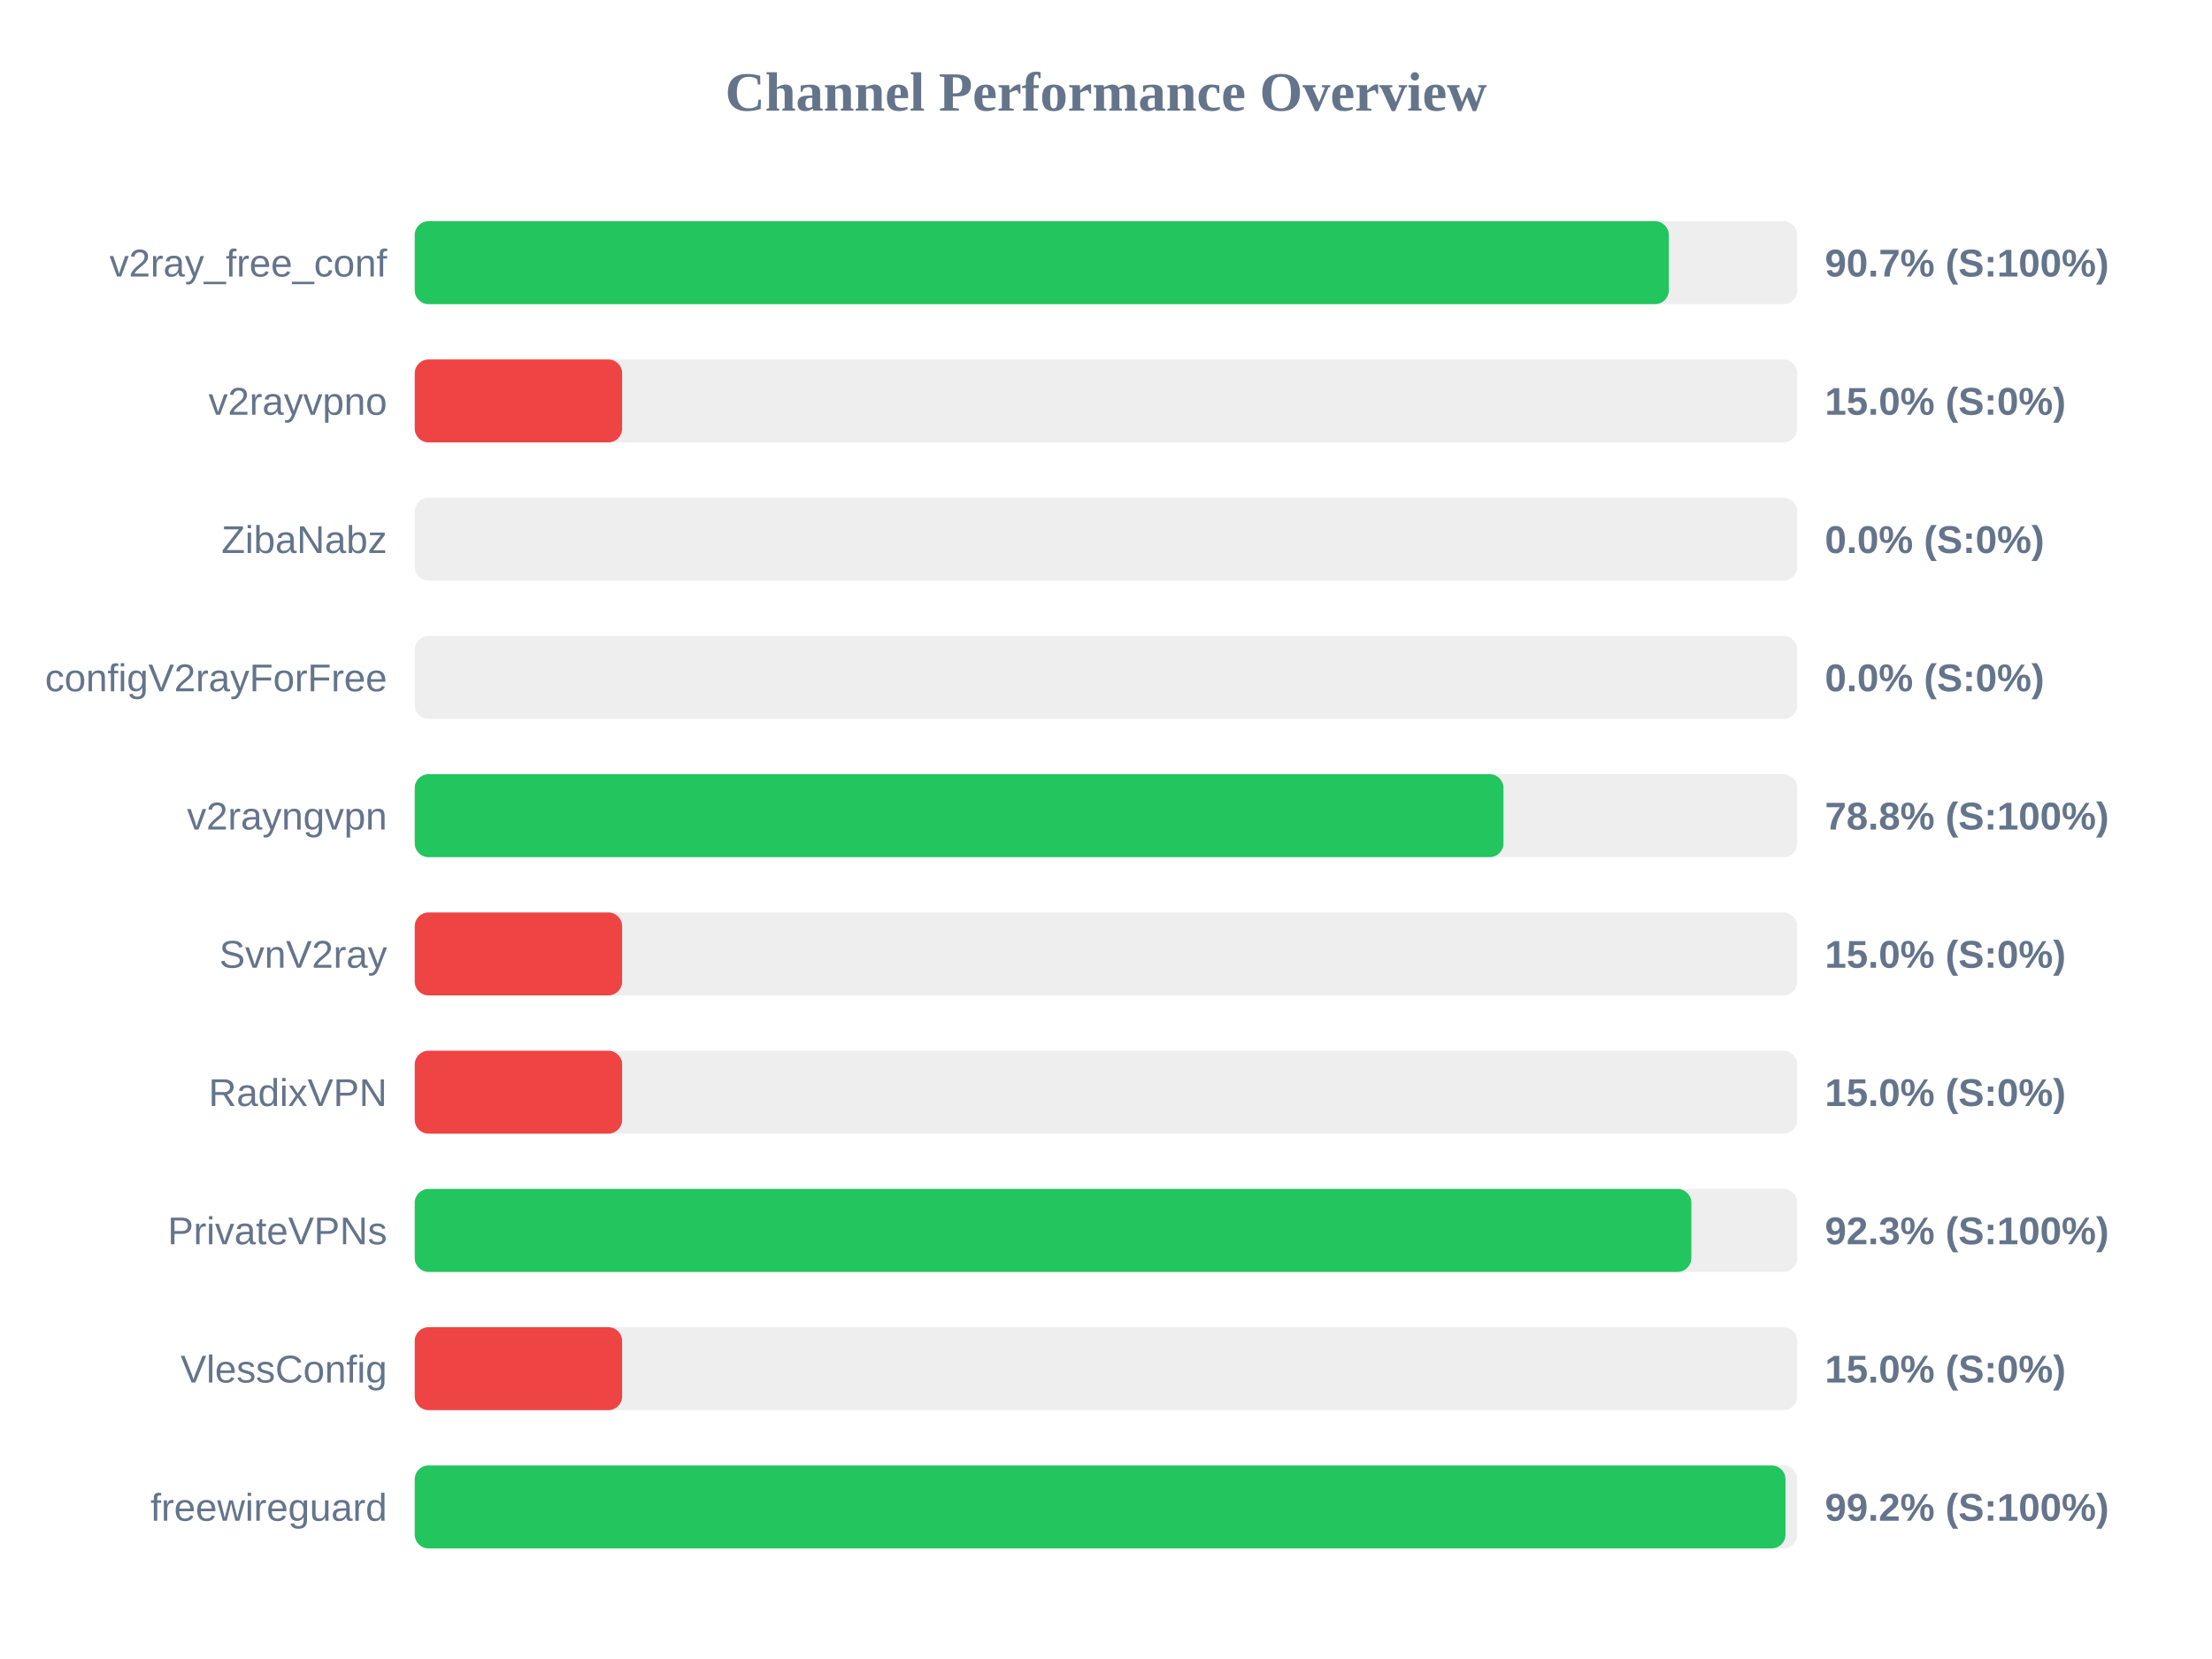
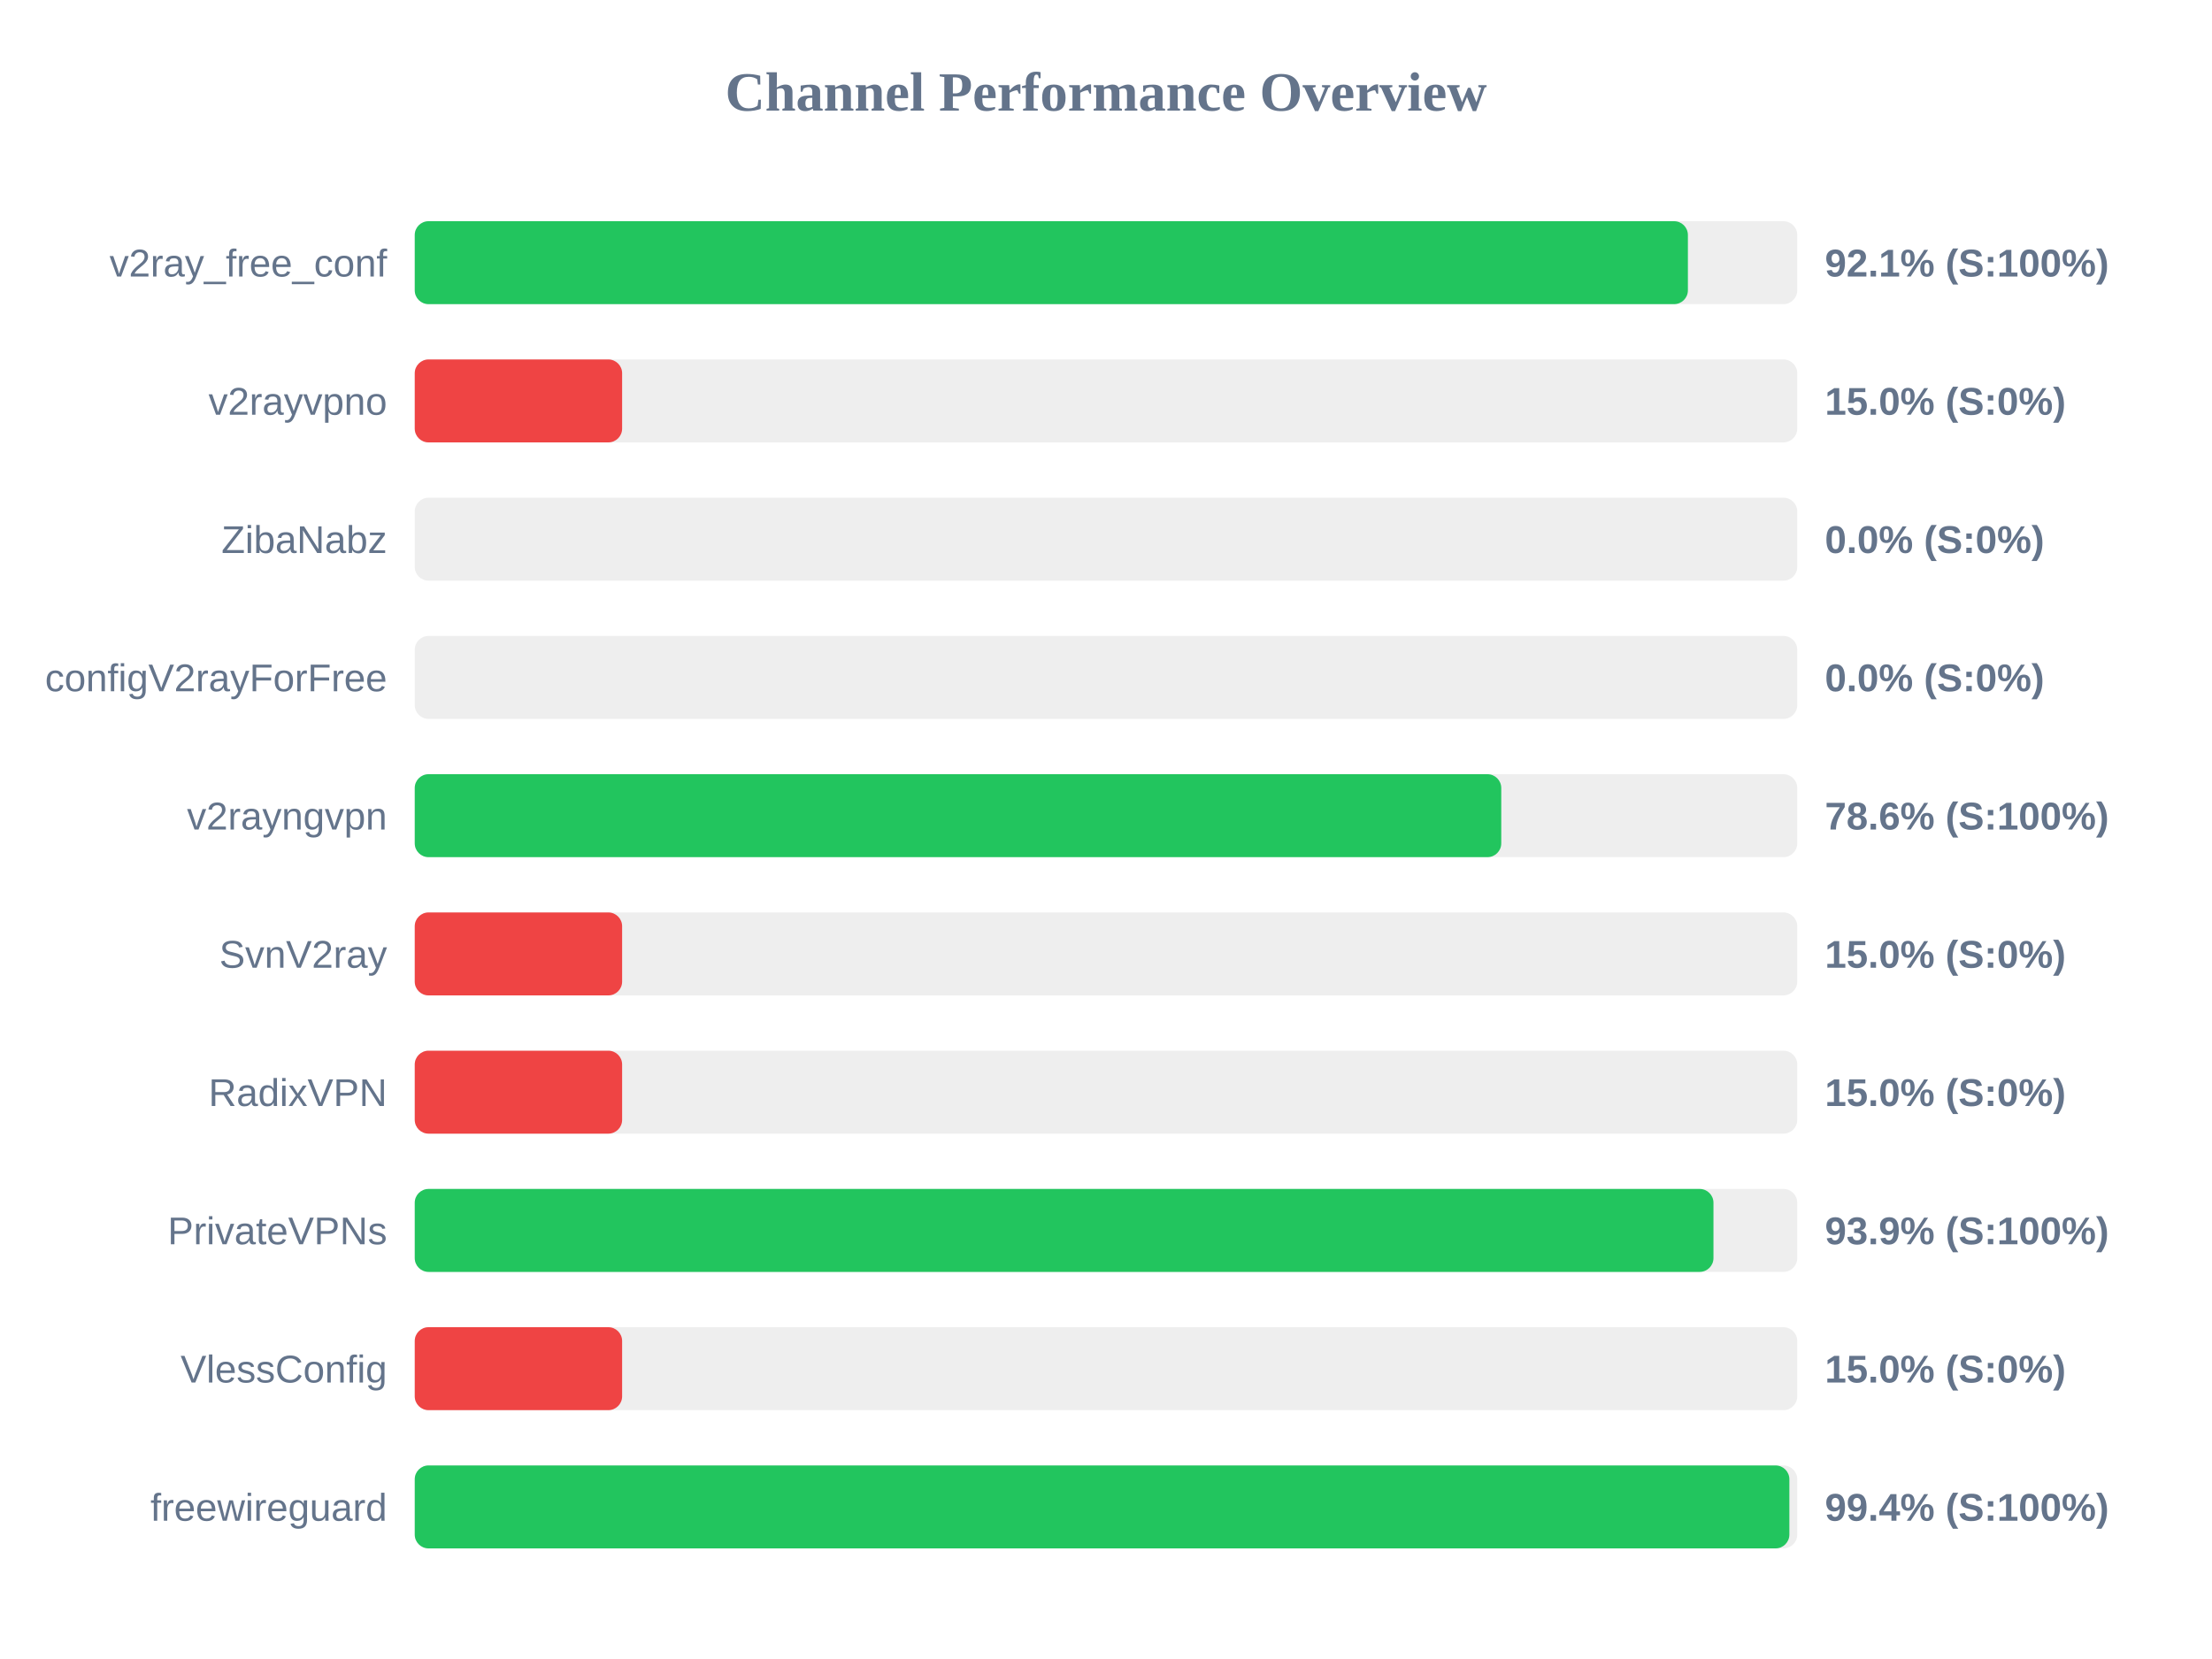
<svg xmlns="http://www.w3.org/2000/svg" width="800" height="600" version="1.1">
  <style>
        .row { font: 14px Arial; fill: #64748b; }
        .score { font: bold 14px Arial; fill: #64748b; }
    </style>
  <text x="400" y="40" text-anchor="middle" font-size="20px" font-weight="bold" fill="#64748b">Channel Performance Overview</text>
  <rect x="150" y="80" width="500" height="30" fill="#eee" rx="5" />
-   <rect x="150" y="80" width="453.55" height="30" fill="#22c55e" rx="5" />
+   <rect x="150" y="80" width="460.45" height="30" fill="#22c55e" rx="5" />
  <text x="140" y="100" text-anchor="end" class="row">v2ray_free_conf</text>
-   <text x="660" y="100" text-anchor="start" class="score">90.7% (S:100%)</text>
+   <text x="660" y="100" text-anchor="start" class="score">92.1% (S:100%)</text>
  <rect x="150" y="130" width="500" height="30" fill="#eee" rx="5" />
  <rect x="150" y="130" width="75.0" height="30" fill="#ef4444" rx="5" />
  <text x="140" y="150" text-anchor="end" class="row">v2rayvpno</text>
  <text x="660" y="150" text-anchor="start" class="score">15.0% (S:0%)</text>
  <rect x="150" y="180" width="500" height="30" fill="#eee" rx="5" />
  <rect x="150" y="180" width="0.0" height="30" fill="#ef4444" rx="5" />
  <text x="140" y="200" text-anchor="end" class="row">ZibaNabz</text>
  <text x="660" y="200" text-anchor="start" class="score">0.0% (S:0%)</text>
  <rect x="150" y="230" width="500" height="30" fill="#eee" rx="5" />
  <rect x="150" y="230" width="0.0" height="30" fill="#ef4444" rx="5" />
  <text x="140" y="250" text-anchor="end" class="row">configV2rayForFree</text>
  <text x="660" y="250" text-anchor="start" class="score">0.0% (S:0%)</text>
  <rect x="150" y="280" width="500" height="30" fill="#eee" rx="5" />
-   <rect x="150" y="280" width="393.75" height="30" fill="#22c55e" rx="5" />
+   <rect x="150" y="280" width="392.95" height="30" fill="#22c55e" rx="5" />
  <text x="140" y="300" text-anchor="end" class="row">v2rayngvpn</text>
-   <text x="660" y="300" text-anchor="start" class="score">78.8% (S:100%)</text>
+   <text x="660" y="300" text-anchor="start" class="score">78.6% (S:100%)</text>
  <rect x="150" y="330" width="500" height="30" fill="#eee" rx="5" />
  <rect x="150" y="330" width="75.0" height="30" fill="#ef4444" rx="5" />
  <text x="140" y="350" text-anchor="end" class="row">SvnV2ray</text>
  <text x="660" y="350" text-anchor="start" class="score">15.0% (S:0%)</text>
  <rect x="150" y="380" width="500" height="30" fill="#eee" rx="5" />
  <rect x="150" y="380" width="75.0" height="30" fill="#ef4444" rx="5" />
  <text x="140" y="400" text-anchor="end" class="row">RadixVPN</text>
  <text x="660" y="400" text-anchor="start" class="score">15.0% (S:0%)</text>
  <rect x="150" y="430" width="500" height="30" fill="#eee" rx="5" />
-   <rect x="150" y="430" width="461.7" height="30" fill="#22c55e" rx="5" />
+   <rect x="150" y="430" width="469.7" height="30" fill="#22c55e" rx="5" />
  <text x="140" y="450" text-anchor="end" class="row">PrivateVPNs</text>
-   <text x="660" y="450" text-anchor="start" class="score">92.3% (S:100%)</text>
+   <text x="660" y="450" text-anchor="start" class="score">93.9% (S:100%)</text>
  <rect x="150" y="480" width="500" height="30" fill="#eee" rx="5" />
  <rect x="150" y="480" width="75.0" height="30" fill="#ef4444" rx="5" />
  <text x="140" y="500" text-anchor="end" class="row">VlessConfig</text>
  <text x="660" y="500" text-anchor="start" class="score">15.0% (S:0%)</text>
  <rect x="150" y="530" width="500" height="30" fill="#eee" rx="5" />
-   <rect x="150" y="530" width="495.75" height="30" fill="#22c55e" rx="5" />
+   <rect x="150" y="530" width="497.15" height="30" fill="#22c55e" rx="5" />
  <text x="140" y="550" text-anchor="end" class="row">freewireguard</text>
-   <text x="660" y="550" text-anchor="start" class="score">99.2% (S:100%)</text>
+   <text x="660" y="550" text-anchor="start" class="score">99.4% (S:100%)</text>
</svg>
